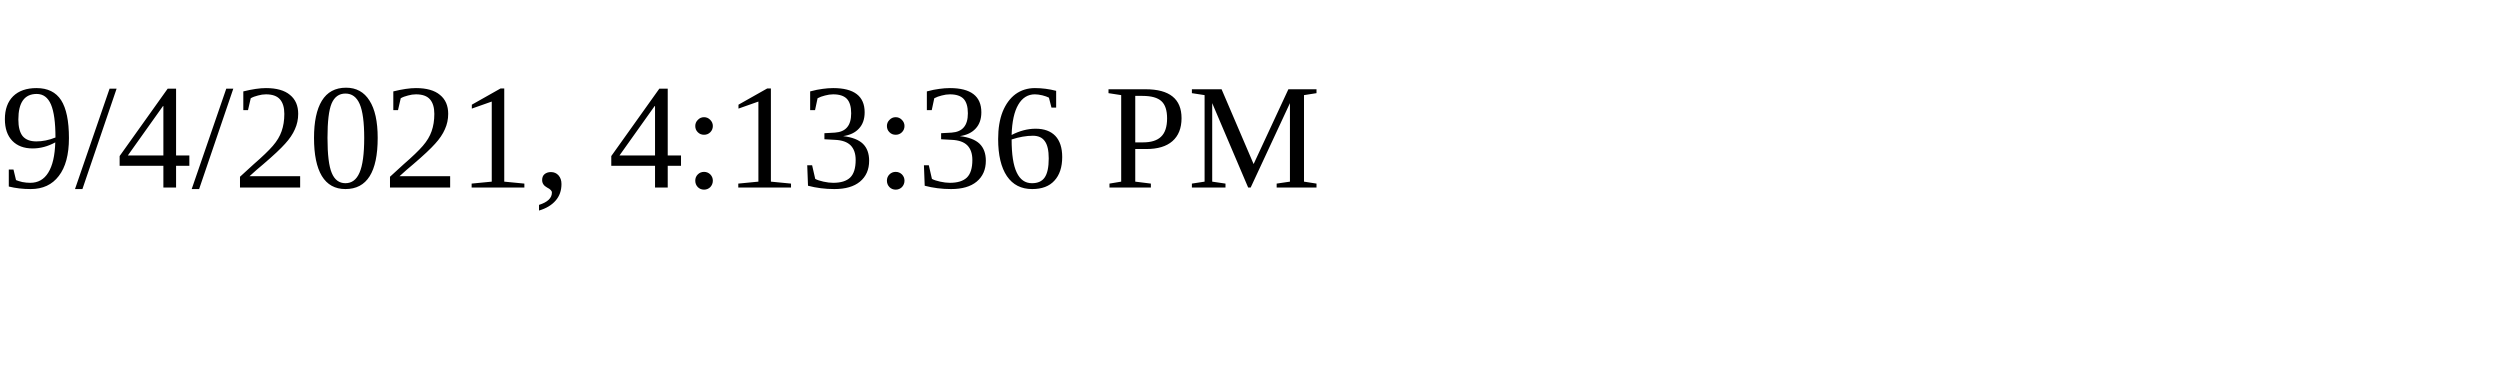
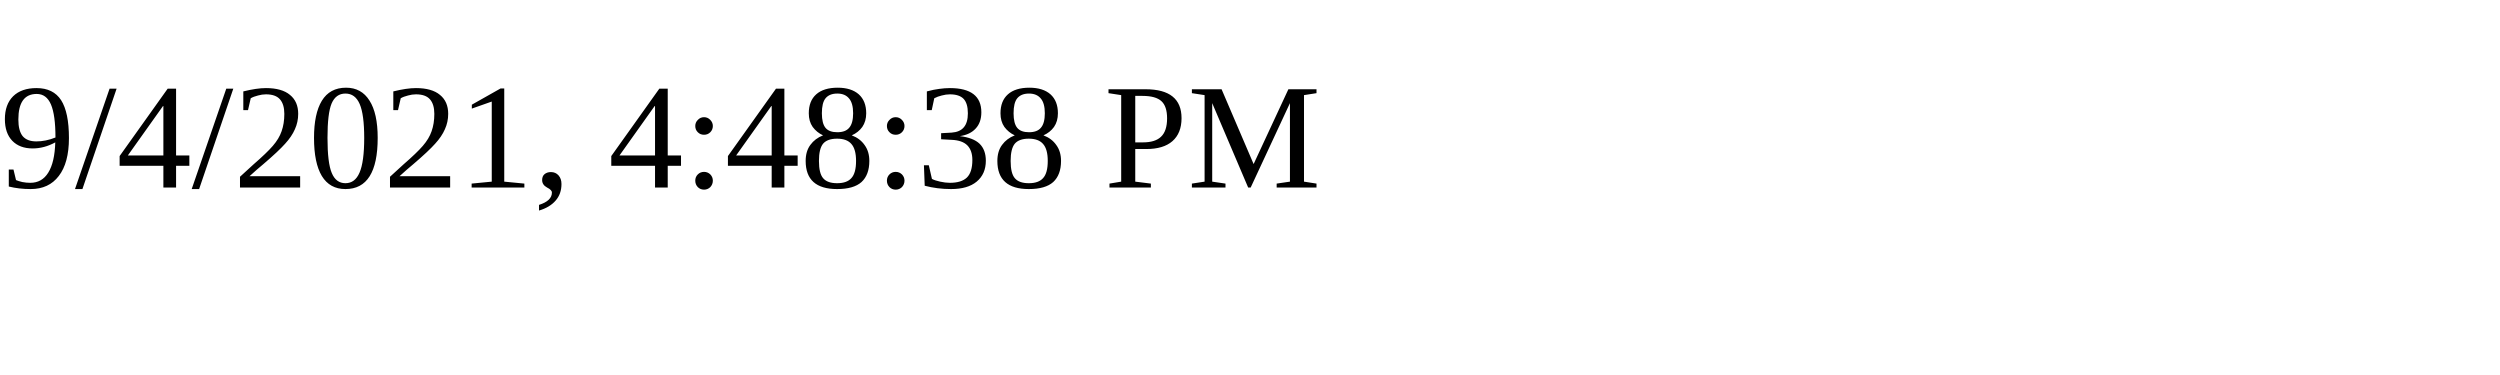
<svg xmlns="http://www.w3.org/2000/svg" height="30" width="200">
-   <text x="0" y="15">9/4/2021, 4:13:36 PM</text>
+   <text x="0" y="15">9/4/2021, 4:48:38 PM</text>
</svg>
